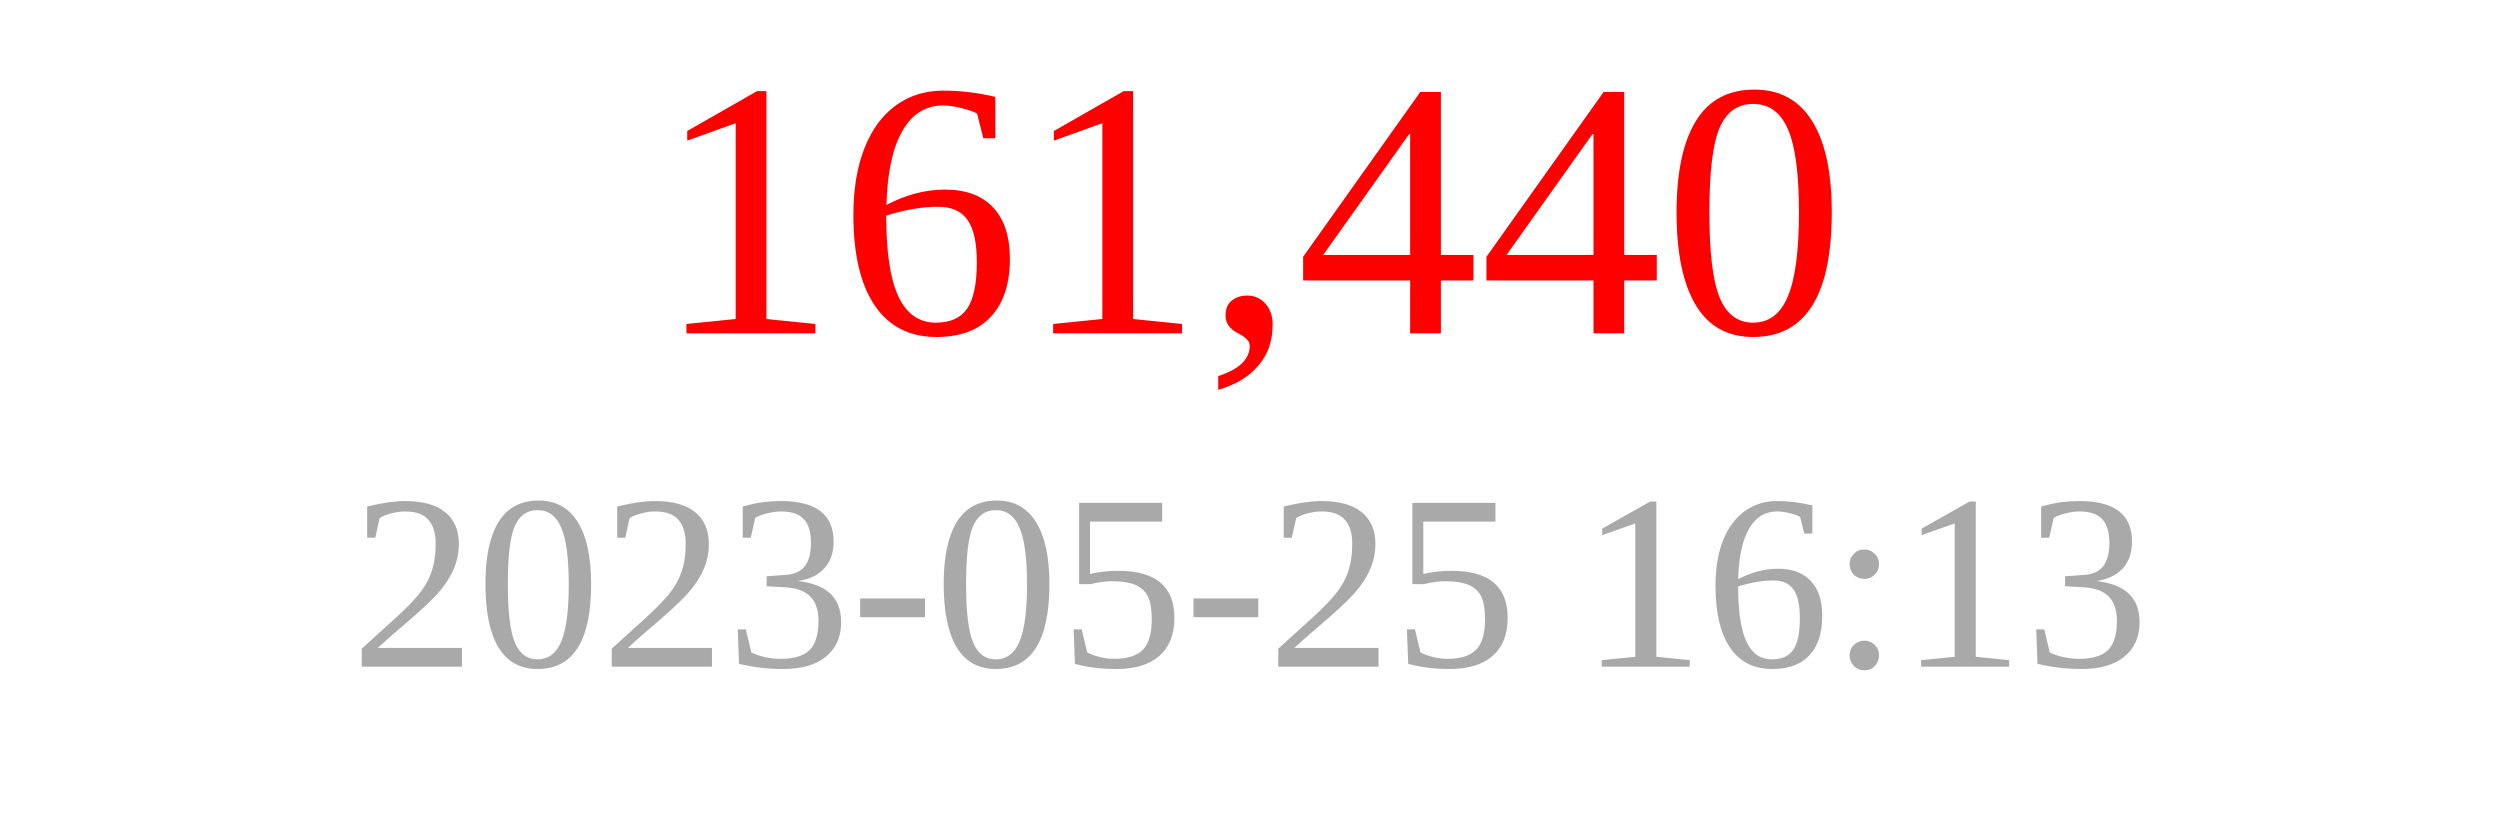
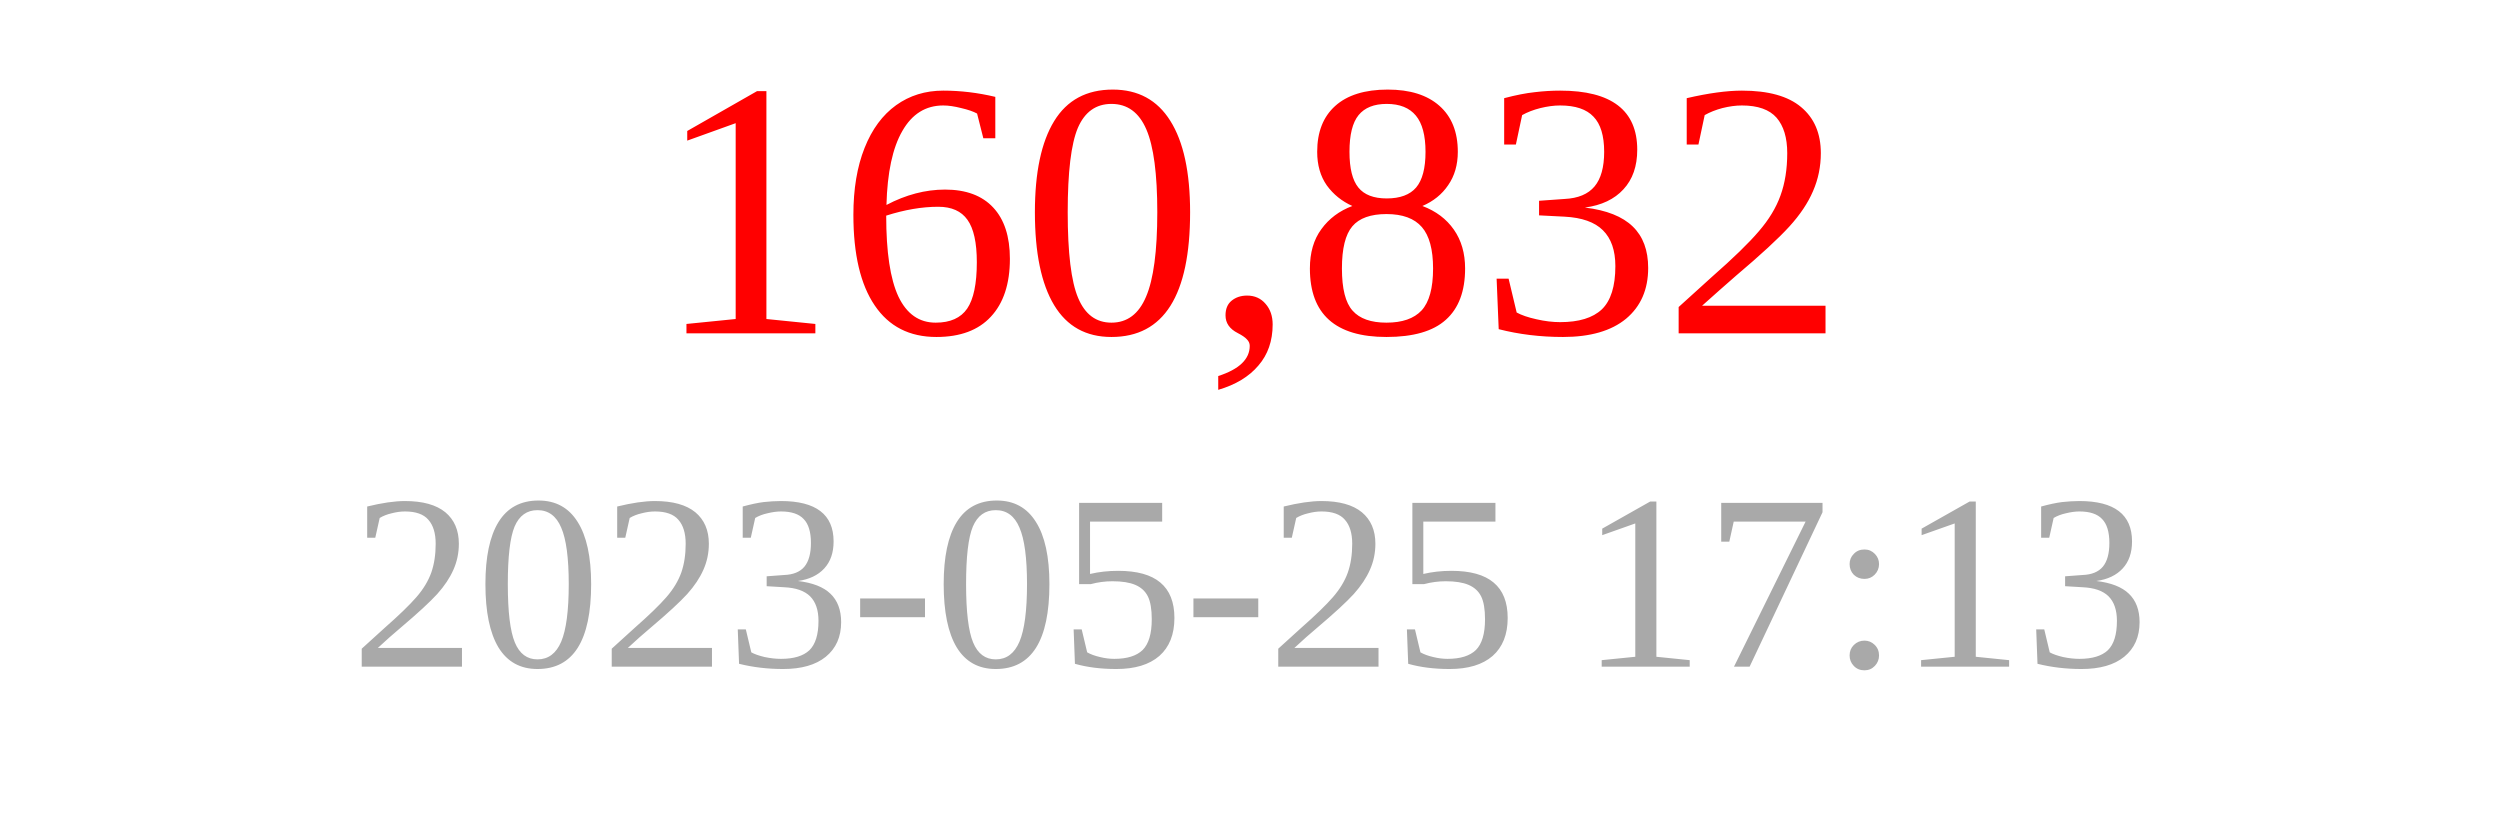
<svg xmlns="http://www.w3.org/2000/svg" width="150" height="50">
-   <text x="75" y="20" font-size="22" fill="red" text-anchor="middle">161,440</text>
-   <text x="75" y="40" font-size="15" fill="darkgray" text-anchor="middle">2023-05-25 16:13</text>
+   <text x="75" y="20" font-size="22" fill="red" text-anchor="middle">160,832</text>
+   <text x="75" y="40" font-size="15" fill="darkgray" text-anchor="middle">2023-05-25 17:13</text>
</svg>
